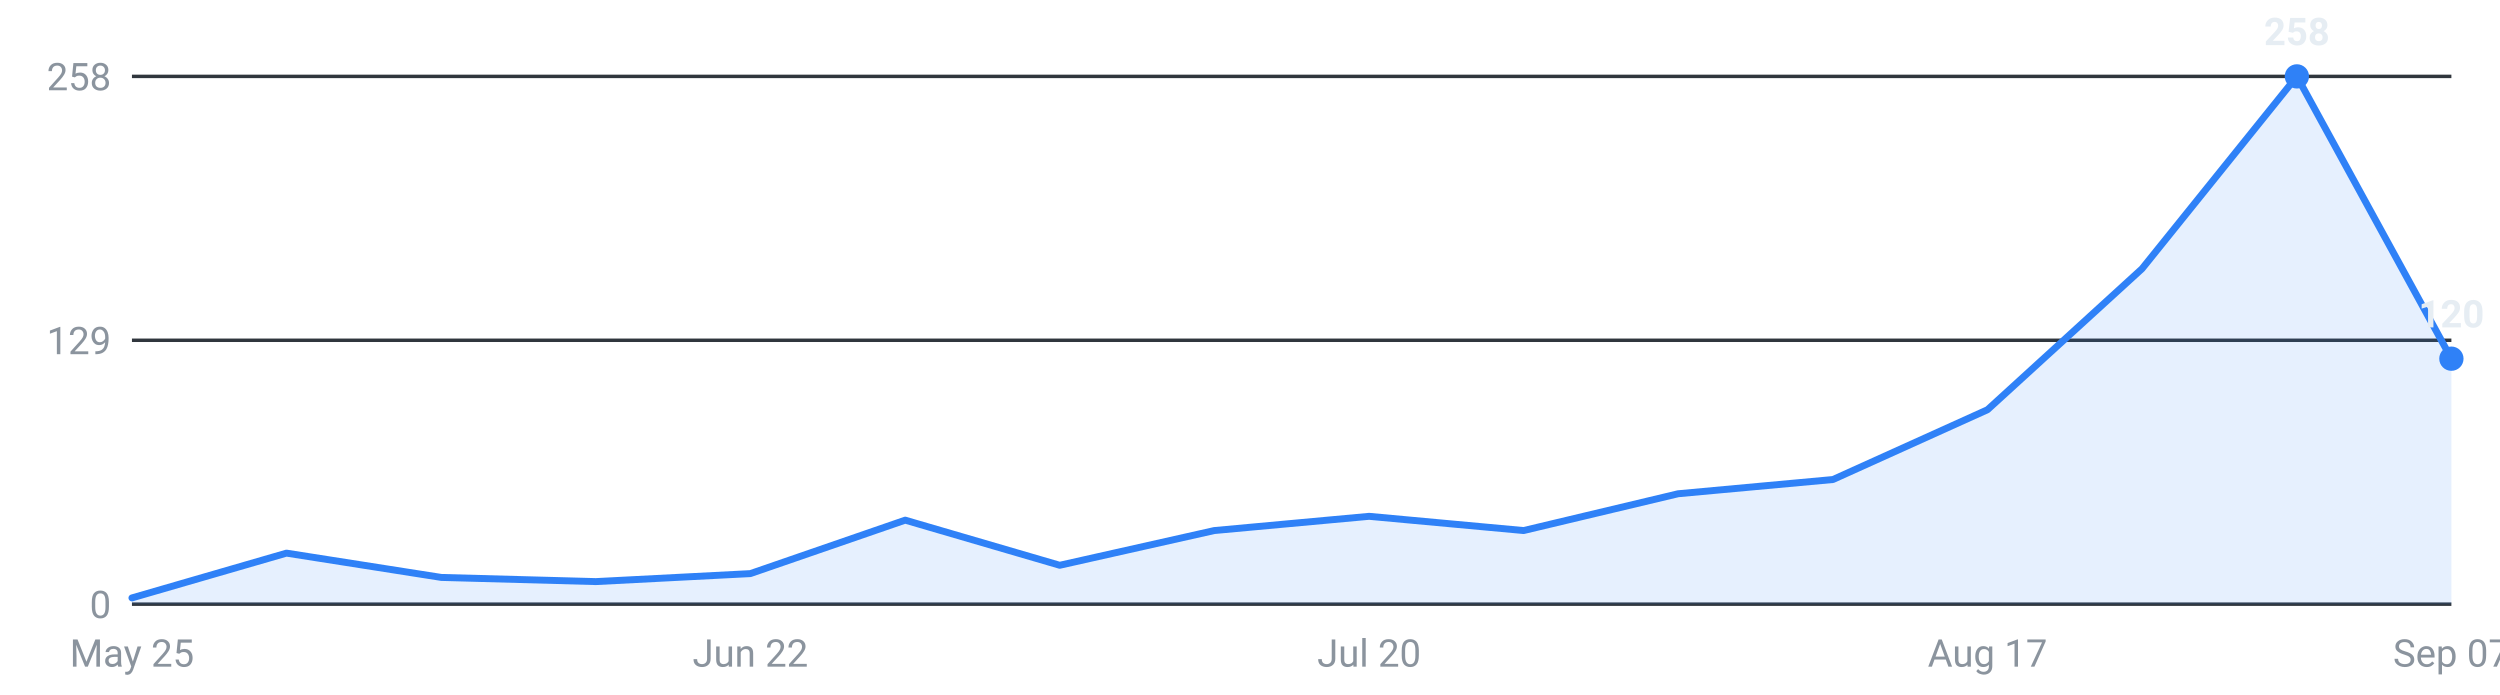
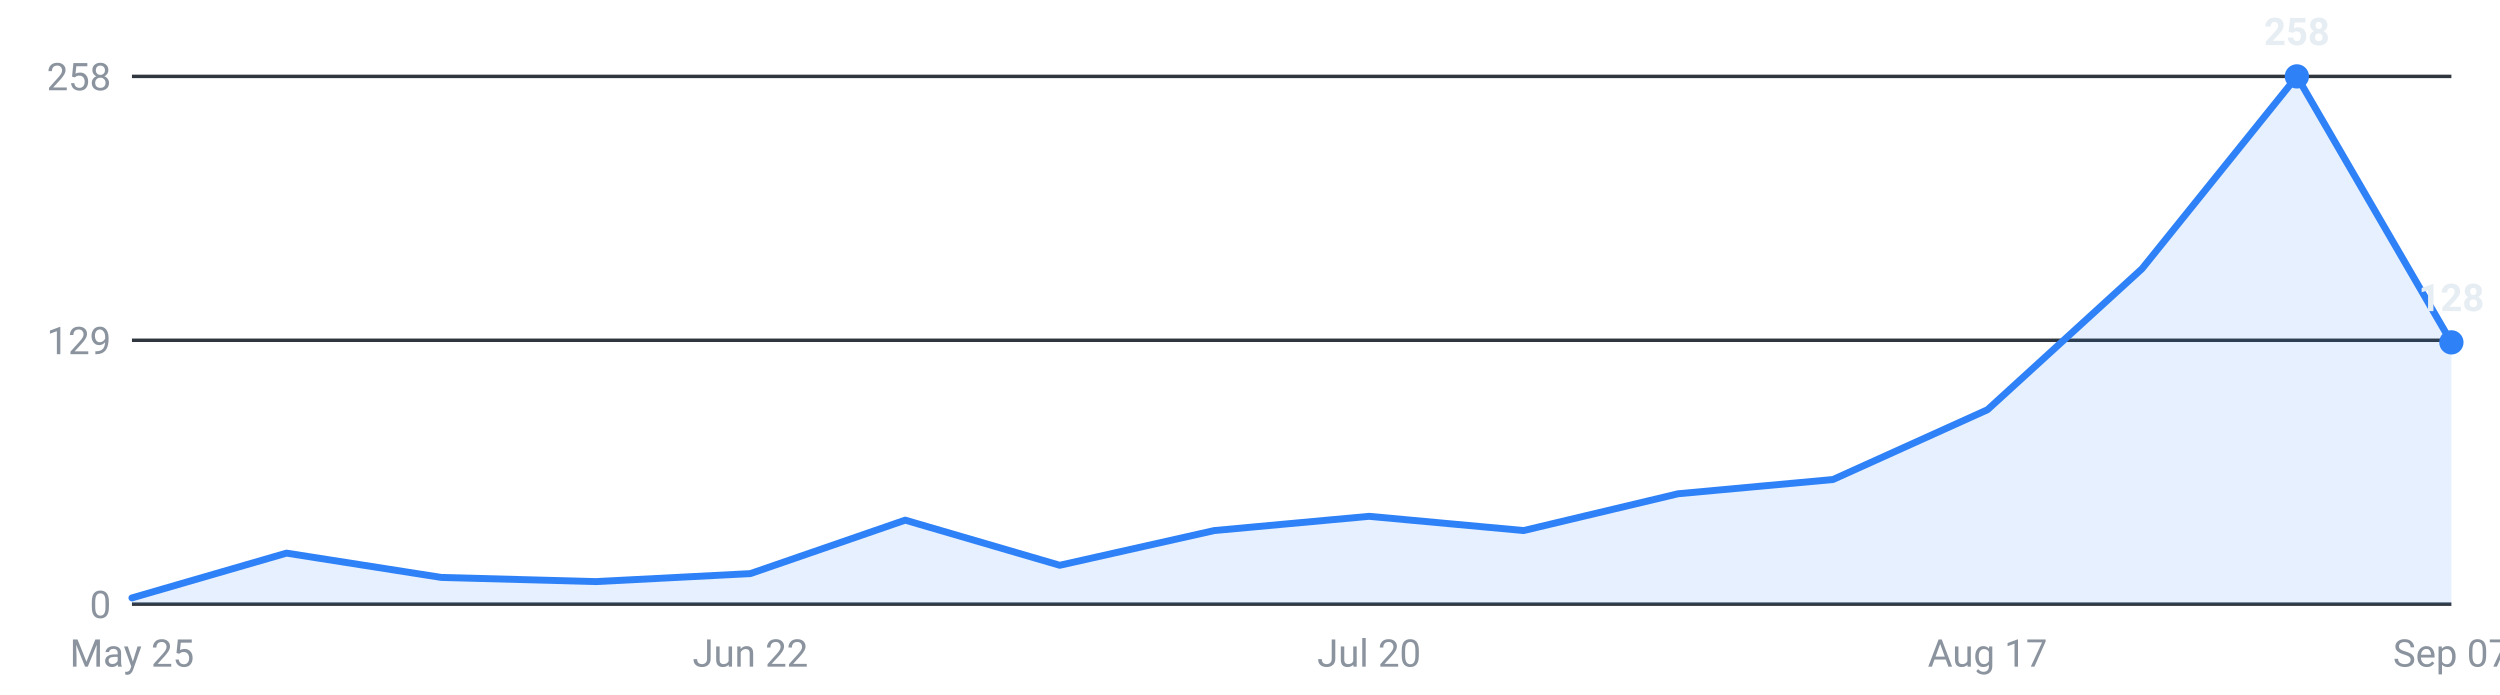
<svg xmlns="http://www.w3.org/2000/svg" viewBox="0 0 720 200" width="720" height="200" role="img" aria-label="Internships posted per week, last 16 weeks">
  <g font-family="-apple-system,Segoe UI,Roboto,sans-serif" font-size="11">
    <line x1="38" y1="174.0" x2="706" y2="174.0" stroke="#30363d" stroke-width="1" />
    <text x="32" y="178.0" text-anchor="end" fill="#8b949e">0</text>
    <line x1="38" y1="98.0" x2="706" y2="98.0" stroke="#30363d" stroke-width="1" />
    <text x="32" y="102.0" text-anchor="end" fill="#8b949e">129</text>
    <line x1="38" y1="22.0" x2="706" y2="22.0" stroke="#30363d" stroke-width="1" />
    <text x="32" y="26.0" text-anchor="end" fill="#8b949e">258</text>
-     <path d="M38.0,174 L38.0,172.2 L82.5,159.3 L127.1,166.3 L171.6,167.5 L216.1,165.2 L260.7,149.8 L305.2,162.8 L349.7,152.8 L394.3,148.7 L438.8,152.8 L483.3,142.2 L527.9,138.1 L572.4,118.0 L616.9,77.4 L661.5,22.0 L706.0,103.3 L706.0,174 Z" fill="#2f81f7" fill-opacity="0.12" />
-     <polyline points="38.0,172.2 82.5,159.3 127.1,166.3 171.6,167.5 216.1,165.2 260.7,149.8 305.2,162.8 349.7,152.8 394.3,148.7 438.8,152.8 483.3,142.2 527.9,138.1 572.4,118.0 616.9,77.4 661.5,22.0 706.0,103.3" fill="none" stroke="#2f81f7" stroke-width="2" stroke-linejoin="round" stroke-linecap="round" />
+     <path d="M38.0,174 L38.0,172.2 L82.5,159.3 L127.1,166.3 L171.6,167.5 L216.1,165.2 L260.7,149.8 L305.2,162.8 L349.7,152.8 L394.3,148.7 L438.8,152.8 L483.3,142.2 L527.9,138.1 L572.4,118.0 L616.9,77.4 L661.5,22.0 L706.0,98.6 L706.0,174 Z" fill="#2f81f7" fill-opacity="0.12" />
+     <polyline points="38.0,172.2 82.5,159.3 127.1,166.3 171.6,167.5 216.1,165.2 260.7,149.8 305.2,162.8 349.7,152.8 394.3,148.7 438.8,152.8 483.3,142.2 527.9,138.1 572.4,118.0 616.9,77.4 661.5,22.0 706.0,98.6" fill="none" stroke="#2f81f7" stroke-width="2" stroke-linejoin="round" stroke-linecap="round" />
    <circle cx="661.5" cy="22.0" r="3.5" fill="#2f81f7" />
    <text x="661.5" y="13.0" text-anchor="middle" fill="#e6edf3" font-weight="600">258</text>
-     <circle cx="706.0" cy="103.3" r="3.5" fill="#2f81f7" />
-     <text x="706.0" y="94.3" text-anchor="middle" fill="#e6edf3" font-weight="600">120</text>
+     <circle cx="706.0" cy="98.6" r="3.5" fill="#2f81f7" />
+     <text x="706.0" y="89.6" text-anchor="middle" fill="#e6edf3" font-weight="600">128</text>
    <text x="38.0" y="192" text-anchor="middle" fill="#8b949e">May 25</text>
    <text x="216.1" y="192" text-anchor="middle" fill="#8b949e">Jun 22</text>
    <text x="394.3" y="192" text-anchor="middle" fill="#8b949e">Jul 20</text>
    <text x="572.4" y="192" text-anchor="middle" fill="#8b949e">Aug 17</text>
    <text x="706.0" y="192" text-anchor="middle" fill="#8b949e">Sep 07</text>
  </g>
</svg>
